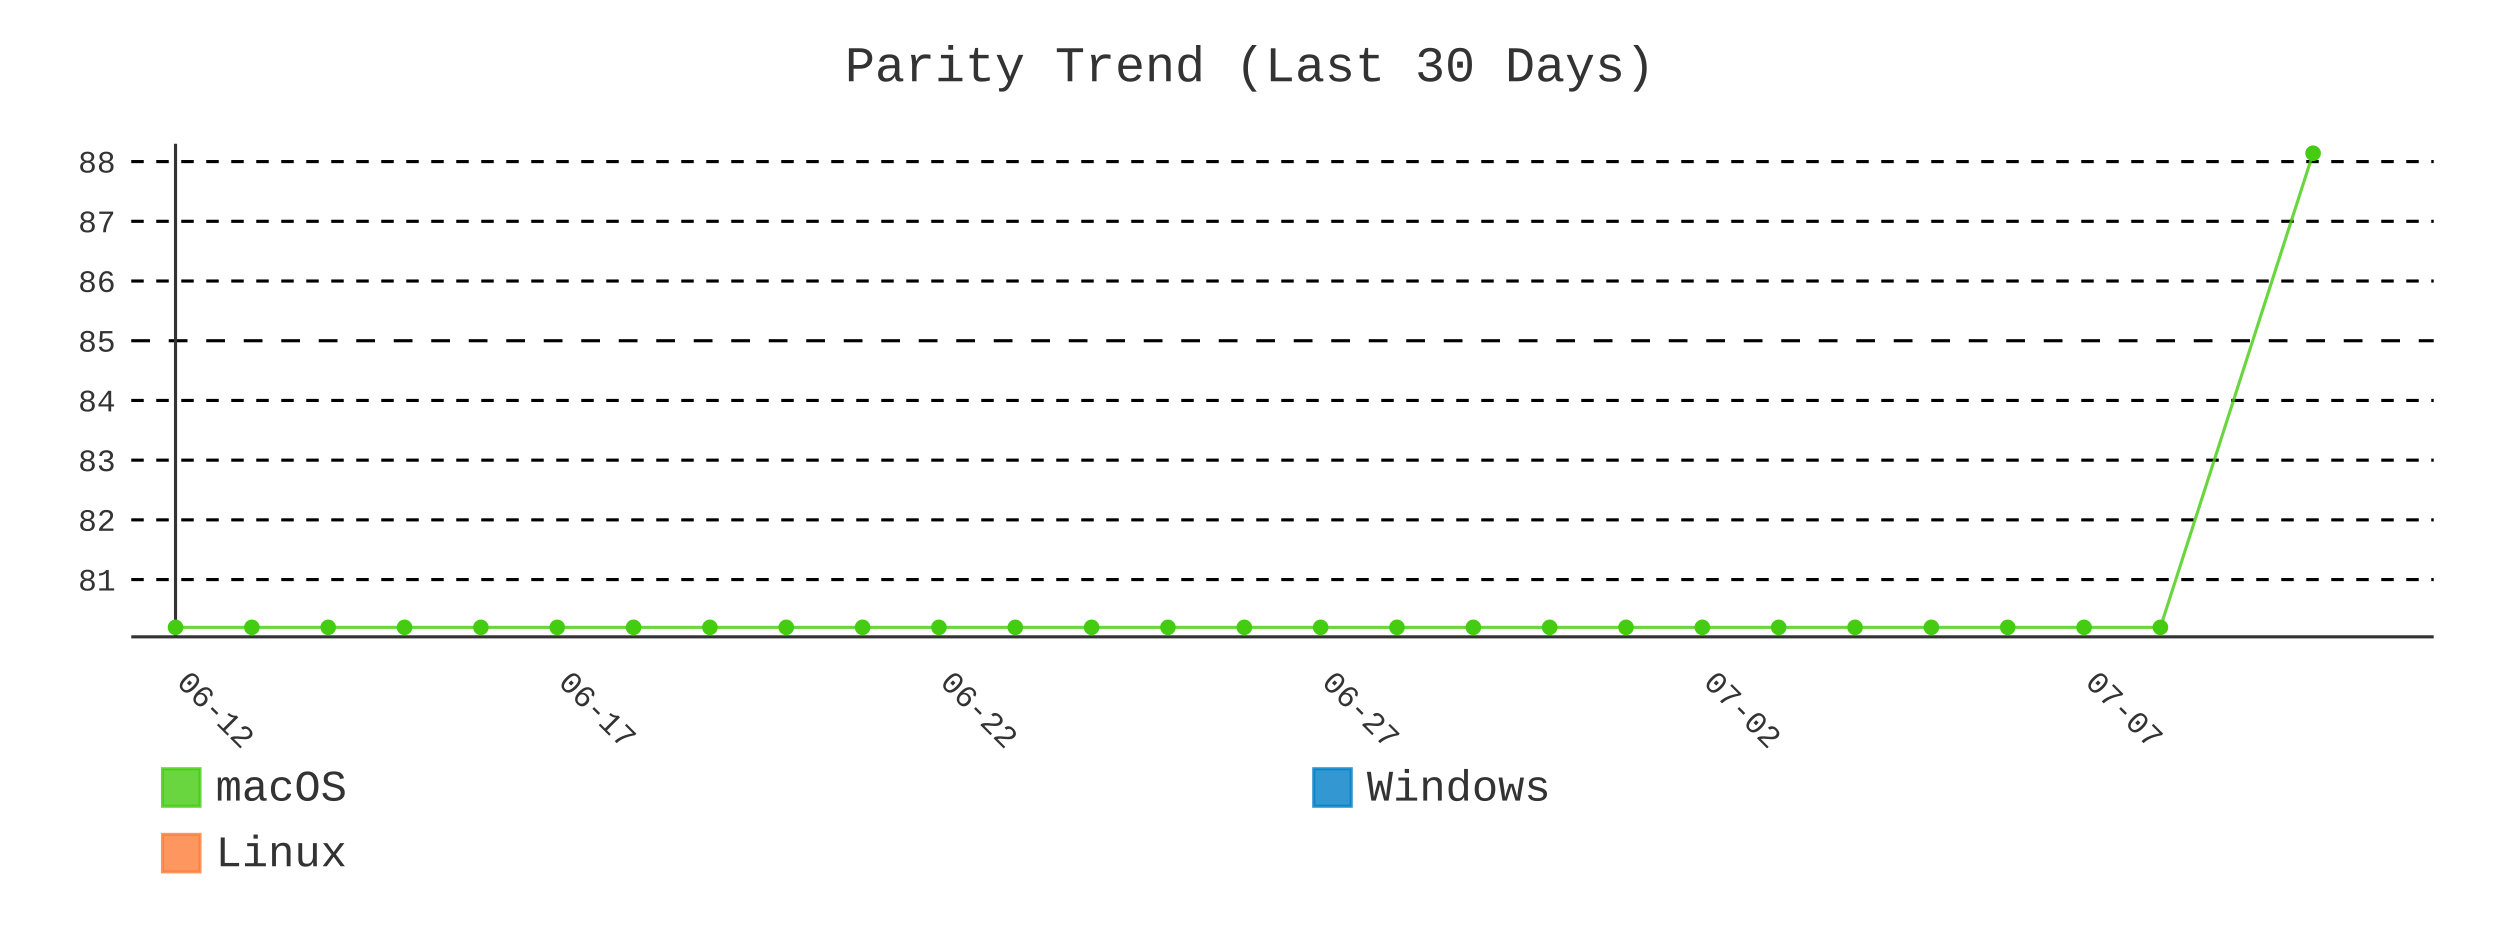
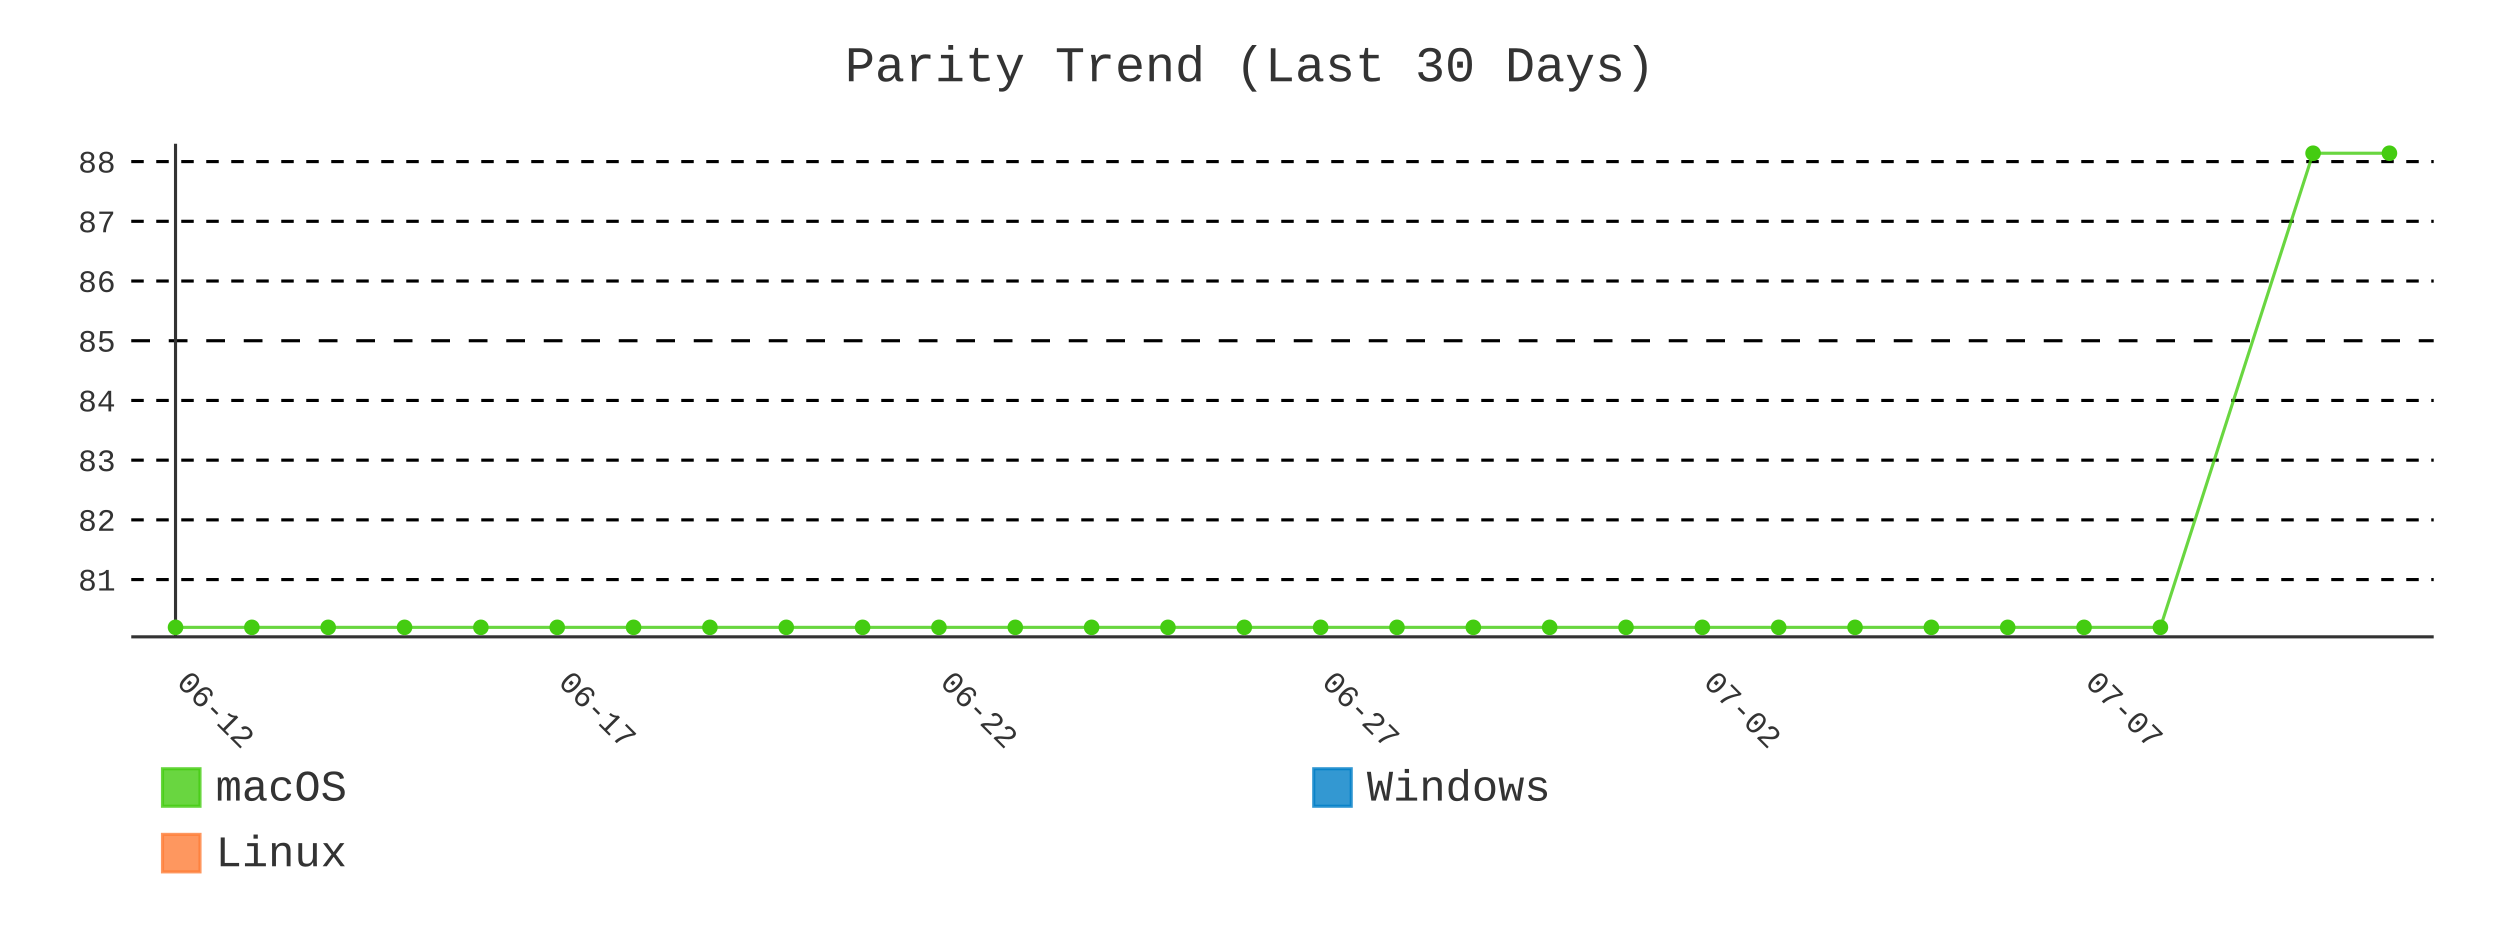
- <svg xmlns="http://www.w3.org/2000/svg" id="chart-87d4e0b4-d6e2-461c-80ed-c9d462e81ef5" class="pygal-chart" viewBox="0 0 800 300">
+ <svg xmlns="http://www.w3.org/2000/svg" id="chart-e2b5966f-c395-4bd5-bc09-bf2f4fc8cb85" class="pygal-chart" viewBox="0 0 800 300">
  <defs>
-     <style type="text/css">#chart-87d4e0b4-d6e2-461c-80ed-c9d462e81ef5{-webkit-user-select:none;-webkit-font-smoothing:antialiased;font-family:Consolas,"Liberation Mono",Menlo,Courier,monospace}#chart-87d4e0b4-d6e2-461c-80ed-c9d462e81ef5 .title{font-family:Consolas,"Liberation Mono",Menlo,Courier,monospace;font-size:16px}#chart-87d4e0b4-d6e2-461c-80ed-c9d462e81ef5 .legends .legend text{font-family:Consolas,"Liberation Mono",Menlo,Courier,monospace;font-size:14px}#chart-87d4e0b4-d6e2-461c-80ed-c9d462e81ef5 .axis text{font-family:Consolas,"Liberation Mono",Menlo,Courier,monospace;font-size:10px}#chart-87d4e0b4-d6e2-461c-80ed-c9d462e81ef5 .axis text.major{font-family:Consolas,"Liberation Mono",Menlo,Courier,monospace;font-size:10px}#chart-87d4e0b4-d6e2-461c-80ed-c9d462e81ef5 .text-overlay text.value{font-family:Consolas,"Liberation Mono",Menlo,Courier,monospace;font-size:16px}#chart-87d4e0b4-d6e2-461c-80ed-c9d462e81ef5 .text-overlay text.label{font-family:Consolas,"Liberation Mono",Menlo,Courier,monospace;font-size:10px}#chart-87d4e0b4-d6e2-461c-80ed-c9d462e81ef5 .tooltip{font-family:Consolas,"Liberation Mono",Menlo,Courier,monospace;font-size:14px}#chart-87d4e0b4-d6e2-461c-80ed-c9d462e81ef5 text.no_data{font-family:Consolas,"Liberation Mono",Menlo,Courier,monospace;font-size:64px}
- #chart-87d4e0b4-d6e2-461c-80ed-c9d462e81ef5{background-color:transparent}#chart-87d4e0b4-d6e2-461c-80ed-c9d462e81ef5 path,#chart-87d4e0b4-d6e2-461c-80ed-c9d462e81ef5 line,#chart-87d4e0b4-d6e2-461c-80ed-c9d462e81ef5 rect,#chart-87d4e0b4-d6e2-461c-80ed-c9d462e81ef5 circle{-webkit-transition:400ms;-moz-transition:400ms;transition:400ms}#chart-87d4e0b4-d6e2-461c-80ed-c9d462e81ef5 .graph &gt; .background{fill:transparent}#chart-87d4e0b4-d6e2-461c-80ed-c9d462e81ef5 .plot &gt; .background{fill:transparent}#chart-87d4e0b4-d6e2-461c-80ed-c9d462e81ef5 .graph{fill:#333}#chart-87d4e0b4-d6e2-461c-80ed-c9d462e81ef5 text.no_data{fill:#333}#chart-87d4e0b4-d6e2-461c-80ed-c9d462e81ef5 .title{fill:#333}#chart-87d4e0b4-d6e2-461c-80ed-c9d462e81ef5 .legends .legend text{fill:#333}#chart-87d4e0b4-d6e2-461c-80ed-c9d462e81ef5 .legends .legend:hover text{fill:#333}#chart-87d4e0b4-d6e2-461c-80ed-c9d462e81ef5 .axis .line{stroke:#333}#chart-87d4e0b4-d6e2-461c-80ed-c9d462e81ef5 .axis .guide.line{stroke:#666}#chart-87d4e0b4-d6e2-461c-80ed-c9d462e81ef5 .axis .major.line{stroke:#333}#chart-87d4e0b4-d6e2-461c-80ed-c9d462e81ef5 .axis text.major{fill:#333}#chart-87d4e0b4-d6e2-461c-80ed-c9d462e81ef5 .axis.y .guides:hover .guide.line,#chart-87d4e0b4-d6e2-461c-80ed-c9d462e81ef5 .line-graph .axis.x .guides:hover .guide.line,#chart-87d4e0b4-d6e2-461c-80ed-c9d462e81ef5 .stackedline-graph .axis.x .guides:hover .guide.line,#chart-87d4e0b4-d6e2-461c-80ed-c9d462e81ef5 .xy-graph .axis.x .guides:hover .guide.line{stroke:#333}#chart-87d4e0b4-d6e2-461c-80ed-c9d462e81ef5 .axis .guides:hover text{fill:#333}#chart-87d4e0b4-d6e2-461c-80ed-c9d462e81ef5 .reactive{fill-opacity:.8;stroke-opacity:.8;stroke-width:1}#chart-87d4e0b4-d6e2-461c-80ed-c9d462e81ef5 .ci{stroke:#333}#chart-87d4e0b4-d6e2-461c-80ed-c9d462e81ef5 .reactive.active,#chart-87d4e0b4-d6e2-461c-80ed-c9d462e81ef5 .active .reactive{fill-opacity:.9;stroke-opacity:.9;stroke-width:4}#chart-87d4e0b4-d6e2-461c-80ed-c9d462e81ef5 .ci .reactive.active{stroke-width:1.5}#chart-87d4e0b4-d6e2-461c-80ed-c9d462e81ef5 .series text{fill:#333}#chart-87d4e0b4-d6e2-461c-80ed-c9d462e81ef5 .tooltip rect{fill:transparent;stroke:#333;-webkit-transition:opacity 400ms;-moz-transition:opacity 400ms;transition:opacity 400ms}#chart-87d4e0b4-d6e2-461c-80ed-c9d462e81ef5 .tooltip .label{fill:#333}#chart-87d4e0b4-d6e2-461c-80ed-c9d462e81ef5 .tooltip .label{fill:#333}#chart-87d4e0b4-d6e2-461c-80ed-c9d462e81ef5 .tooltip .legend{font-size:.8em;fill:#666}#chart-87d4e0b4-d6e2-461c-80ed-c9d462e81ef5 .tooltip .x_label{font-size:.6em;fill:#333}#chart-87d4e0b4-d6e2-461c-80ed-c9d462e81ef5 .tooltip .xlink{font-size:.5em;text-decoration:underline}#chart-87d4e0b4-d6e2-461c-80ed-c9d462e81ef5 .tooltip .value{font-size:1.5em}#chart-87d4e0b4-d6e2-461c-80ed-c9d462e81ef5 .bound{font-size:.5em}#chart-87d4e0b4-d6e2-461c-80ed-c9d462e81ef5 .max-value{font-size:.75em;fill:#666}#chart-87d4e0b4-d6e2-461c-80ed-c9d462e81ef5 .map-element{fill:transparent;stroke:#666 !important}#chart-87d4e0b4-d6e2-461c-80ed-c9d462e81ef5 .map-element .reactive{fill-opacity:inherit;stroke-opacity:inherit}#chart-87d4e0b4-d6e2-461c-80ed-c9d462e81ef5 .color-0,#chart-87d4e0b4-d6e2-461c-80ed-c9d462e81ef5 .color-0 a:visited{stroke:#4c1;fill:#4c1}#chart-87d4e0b4-d6e2-461c-80ed-c9d462e81ef5 .color-1,#chart-87d4e0b4-d6e2-461c-80ed-c9d462e81ef5 .color-1 a:visited{stroke:#007ec6;fill:#007ec6}#chart-87d4e0b4-d6e2-461c-80ed-c9d462e81ef5 .color-2,#chart-87d4e0b4-d6e2-461c-80ed-c9d462e81ef5 .color-2 a:visited{stroke:#fe7d37;fill:#fe7d37}#chart-87d4e0b4-d6e2-461c-80ed-c9d462e81ef5 .text-overlay .color-0 text{fill:black}#chart-87d4e0b4-d6e2-461c-80ed-c9d462e81ef5 .text-overlay .color-1 text{fill:black}#chart-87d4e0b4-d6e2-461c-80ed-c9d462e81ef5 .text-overlay .color-2 text{fill:black}#chart-87d4e0b4-d6e2-461c-80ed-c9d462e81ef5 .series{stroke-width:2}#chart-87d4e0b4-d6e2-461c-80ed-c9d462e81ef5 .series.serie-0{stroke-width:2}#chart-87d4e0b4-d6e2-461c-80ed-c9d462e81ef5 .series.serie-1{stroke-width:2}#chart-87d4e0b4-d6e2-461c-80ed-c9d462e81ef5 .series.serie-2{stroke-width:2}
- #chart-87d4e0b4-d6e2-461c-80ed-c9d462e81ef5 text.no_data{text-anchor:middle}#chart-87d4e0b4-d6e2-461c-80ed-c9d462e81ef5 .guide.line{fill:none}#chart-87d4e0b4-d6e2-461c-80ed-c9d462e81ef5 .centered{text-anchor:middle}#chart-87d4e0b4-d6e2-461c-80ed-c9d462e81ef5 .title{text-anchor:middle}#chart-87d4e0b4-d6e2-461c-80ed-c9d462e81ef5 .legends .legend text{fill-opacity:1}#chart-87d4e0b4-d6e2-461c-80ed-c9d462e81ef5 .axis.x text{text-anchor:middle}#chart-87d4e0b4-d6e2-461c-80ed-c9d462e81ef5 .axis.x:not(.web) text[transform]{text-anchor:start}#chart-87d4e0b4-d6e2-461c-80ed-c9d462e81ef5 .axis.x:not(.web) text[transform].backwards{text-anchor:end}#chart-87d4e0b4-d6e2-461c-80ed-c9d462e81ef5 .axis.y text{text-anchor:end}#chart-87d4e0b4-d6e2-461c-80ed-c9d462e81ef5 .axis.y text[transform].backwards{text-anchor:start}#chart-87d4e0b4-d6e2-461c-80ed-c9d462e81ef5 .axis.y2 text{text-anchor:start}#chart-87d4e0b4-d6e2-461c-80ed-c9d462e81ef5 .axis.y2 text[transform].backwards{text-anchor:end}#chart-87d4e0b4-d6e2-461c-80ed-c9d462e81ef5 .axis .guide.line{stroke-dasharray:4,4;stroke:black}#chart-87d4e0b4-d6e2-461c-80ed-c9d462e81ef5 .axis .major.guide.line{stroke-dasharray:6,6;stroke:black}#chart-87d4e0b4-d6e2-461c-80ed-c9d462e81ef5 .horizontal .axis.y .guide.line,#chart-87d4e0b4-d6e2-461c-80ed-c9d462e81ef5 .horizontal .axis.y2 .guide.line,#chart-87d4e0b4-d6e2-461c-80ed-c9d462e81ef5 .vertical .axis.x .guide.line{opacity:0}#chart-87d4e0b4-d6e2-461c-80ed-c9d462e81ef5 .horizontal .axis.always_show .guide.line,#chart-87d4e0b4-d6e2-461c-80ed-c9d462e81ef5 .vertical .axis.always_show .guide.line{opacity:1 !important}#chart-87d4e0b4-d6e2-461c-80ed-c9d462e81ef5 .axis.y .guides:hover .guide.line,#chart-87d4e0b4-d6e2-461c-80ed-c9d462e81ef5 .axis.y2 .guides:hover .guide.line,#chart-87d4e0b4-d6e2-461c-80ed-c9d462e81ef5 .axis.x .guides:hover .guide.line{opacity:1}#chart-87d4e0b4-d6e2-461c-80ed-c9d462e81ef5 .axis .guides:hover text{opacity:1}#chart-87d4e0b4-d6e2-461c-80ed-c9d462e81ef5 .nofill{fill:none}#chart-87d4e0b4-d6e2-461c-80ed-c9d462e81ef5 .subtle-fill{fill-opacity:.2}#chart-87d4e0b4-d6e2-461c-80ed-c9d462e81ef5 .dot{stroke-width:1px;fill-opacity:1;stroke-opacity:1}#chart-87d4e0b4-d6e2-461c-80ed-c9d462e81ef5 .dot.active{stroke-width:5px}#chart-87d4e0b4-d6e2-461c-80ed-c9d462e81ef5 .dot.negative{fill:transparent}#chart-87d4e0b4-d6e2-461c-80ed-c9d462e81ef5 text,#chart-87d4e0b4-d6e2-461c-80ed-c9d462e81ef5 tspan{stroke:none !important}#chart-87d4e0b4-d6e2-461c-80ed-c9d462e81ef5 .series text.active{opacity:1}#chart-87d4e0b4-d6e2-461c-80ed-c9d462e81ef5 .tooltip rect{fill-opacity:.95;stroke-width:.5}#chart-87d4e0b4-d6e2-461c-80ed-c9d462e81ef5 .tooltip text{fill-opacity:1}#chart-87d4e0b4-d6e2-461c-80ed-c9d462e81ef5 .showable{visibility:hidden}#chart-87d4e0b4-d6e2-461c-80ed-c9d462e81ef5 .showable.shown{visibility:visible}#chart-87d4e0b4-d6e2-461c-80ed-c9d462e81ef5 .gauge-background{fill:rgba(229,229,229,1);stroke:none}#chart-87d4e0b4-d6e2-461c-80ed-c9d462e81ef5 .bg-lines{stroke:transparent;stroke-width:2px}</style>
+     <style type="text/css">#chart-e2b5966f-c395-4bd5-bc09-bf2f4fc8cb85{-webkit-user-select:none;-webkit-font-smoothing:antialiased;font-family:Consolas,"Liberation Mono",Menlo,Courier,monospace}#chart-e2b5966f-c395-4bd5-bc09-bf2f4fc8cb85 .title{font-family:Consolas,"Liberation Mono",Menlo,Courier,monospace;font-size:16px}#chart-e2b5966f-c395-4bd5-bc09-bf2f4fc8cb85 .legends .legend text{font-family:Consolas,"Liberation Mono",Menlo,Courier,monospace;font-size:14px}#chart-e2b5966f-c395-4bd5-bc09-bf2f4fc8cb85 .axis text{font-family:Consolas,"Liberation Mono",Menlo,Courier,monospace;font-size:10px}#chart-e2b5966f-c395-4bd5-bc09-bf2f4fc8cb85 .axis text.major{font-family:Consolas,"Liberation Mono",Menlo,Courier,monospace;font-size:10px}#chart-e2b5966f-c395-4bd5-bc09-bf2f4fc8cb85 .text-overlay text.value{font-family:Consolas,"Liberation Mono",Menlo,Courier,monospace;font-size:16px}#chart-e2b5966f-c395-4bd5-bc09-bf2f4fc8cb85 .text-overlay text.label{font-family:Consolas,"Liberation Mono",Menlo,Courier,monospace;font-size:10px}#chart-e2b5966f-c395-4bd5-bc09-bf2f4fc8cb85 .tooltip{font-family:Consolas,"Liberation Mono",Menlo,Courier,monospace;font-size:14px}#chart-e2b5966f-c395-4bd5-bc09-bf2f4fc8cb85 text.no_data{font-family:Consolas,"Liberation Mono",Menlo,Courier,monospace;font-size:64px}
+ #chart-e2b5966f-c395-4bd5-bc09-bf2f4fc8cb85{background-color:transparent}#chart-e2b5966f-c395-4bd5-bc09-bf2f4fc8cb85 path,#chart-e2b5966f-c395-4bd5-bc09-bf2f4fc8cb85 line,#chart-e2b5966f-c395-4bd5-bc09-bf2f4fc8cb85 rect,#chart-e2b5966f-c395-4bd5-bc09-bf2f4fc8cb85 circle{-webkit-transition:400ms;-moz-transition:400ms;transition:400ms}#chart-e2b5966f-c395-4bd5-bc09-bf2f4fc8cb85 .graph &gt; .background{fill:transparent}#chart-e2b5966f-c395-4bd5-bc09-bf2f4fc8cb85 .plot &gt; .background{fill:transparent}#chart-e2b5966f-c395-4bd5-bc09-bf2f4fc8cb85 .graph{fill:#333}#chart-e2b5966f-c395-4bd5-bc09-bf2f4fc8cb85 text.no_data{fill:#333}#chart-e2b5966f-c395-4bd5-bc09-bf2f4fc8cb85 .title{fill:#333}#chart-e2b5966f-c395-4bd5-bc09-bf2f4fc8cb85 .legends .legend text{fill:#333}#chart-e2b5966f-c395-4bd5-bc09-bf2f4fc8cb85 .legends .legend:hover text{fill:#333}#chart-e2b5966f-c395-4bd5-bc09-bf2f4fc8cb85 .axis .line{stroke:#333}#chart-e2b5966f-c395-4bd5-bc09-bf2f4fc8cb85 .axis .guide.line{stroke:#666}#chart-e2b5966f-c395-4bd5-bc09-bf2f4fc8cb85 .axis .major.line{stroke:#333}#chart-e2b5966f-c395-4bd5-bc09-bf2f4fc8cb85 .axis text.major{fill:#333}#chart-e2b5966f-c395-4bd5-bc09-bf2f4fc8cb85 .axis.y .guides:hover .guide.line,#chart-e2b5966f-c395-4bd5-bc09-bf2f4fc8cb85 .line-graph .axis.x .guides:hover .guide.line,#chart-e2b5966f-c395-4bd5-bc09-bf2f4fc8cb85 .stackedline-graph .axis.x .guides:hover .guide.line,#chart-e2b5966f-c395-4bd5-bc09-bf2f4fc8cb85 .xy-graph .axis.x .guides:hover .guide.line{stroke:#333}#chart-e2b5966f-c395-4bd5-bc09-bf2f4fc8cb85 .axis .guides:hover text{fill:#333}#chart-e2b5966f-c395-4bd5-bc09-bf2f4fc8cb85 .reactive{fill-opacity:.8;stroke-opacity:.8;stroke-width:1}#chart-e2b5966f-c395-4bd5-bc09-bf2f4fc8cb85 .ci{stroke:#333}#chart-e2b5966f-c395-4bd5-bc09-bf2f4fc8cb85 .reactive.active,#chart-e2b5966f-c395-4bd5-bc09-bf2f4fc8cb85 .active .reactive{fill-opacity:.9;stroke-opacity:.9;stroke-width:4}#chart-e2b5966f-c395-4bd5-bc09-bf2f4fc8cb85 .ci .reactive.active{stroke-width:1.5}#chart-e2b5966f-c395-4bd5-bc09-bf2f4fc8cb85 .series text{fill:#333}#chart-e2b5966f-c395-4bd5-bc09-bf2f4fc8cb85 .tooltip rect{fill:transparent;stroke:#333;-webkit-transition:opacity 400ms;-moz-transition:opacity 400ms;transition:opacity 400ms}#chart-e2b5966f-c395-4bd5-bc09-bf2f4fc8cb85 .tooltip .label{fill:#333}#chart-e2b5966f-c395-4bd5-bc09-bf2f4fc8cb85 .tooltip .label{fill:#333}#chart-e2b5966f-c395-4bd5-bc09-bf2f4fc8cb85 .tooltip .legend{font-size:.8em;fill:#666}#chart-e2b5966f-c395-4bd5-bc09-bf2f4fc8cb85 .tooltip .x_label{font-size:.6em;fill:#333}#chart-e2b5966f-c395-4bd5-bc09-bf2f4fc8cb85 .tooltip .xlink{font-size:.5em;text-decoration:underline}#chart-e2b5966f-c395-4bd5-bc09-bf2f4fc8cb85 .tooltip .value{font-size:1.5em}#chart-e2b5966f-c395-4bd5-bc09-bf2f4fc8cb85 .bound{font-size:.5em}#chart-e2b5966f-c395-4bd5-bc09-bf2f4fc8cb85 .max-value{font-size:.75em;fill:#666}#chart-e2b5966f-c395-4bd5-bc09-bf2f4fc8cb85 .map-element{fill:transparent;stroke:#666 !important}#chart-e2b5966f-c395-4bd5-bc09-bf2f4fc8cb85 .map-element .reactive{fill-opacity:inherit;stroke-opacity:inherit}#chart-e2b5966f-c395-4bd5-bc09-bf2f4fc8cb85 .color-0,#chart-e2b5966f-c395-4bd5-bc09-bf2f4fc8cb85 .color-0 a:visited{stroke:#4c1;fill:#4c1}#chart-e2b5966f-c395-4bd5-bc09-bf2f4fc8cb85 .color-1,#chart-e2b5966f-c395-4bd5-bc09-bf2f4fc8cb85 .color-1 a:visited{stroke:#007ec6;fill:#007ec6}#chart-e2b5966f-c395-4bd5-bc09-bf2f4fc8cb85 .color-2,#chart-e2b5966f-c395-4bd5-bc09-bf2f4fc8cb85 .color-2 a:visited{stroke:#fe7d37;fill:#fe7d37}#chart-e2b5966f-c395-4bd5-bc09-bf2f4fc8cb85 .text-overlay .color-0 text{fill:black}#chart-e2b5966f-c395-4bd5-bc09-bf2f4fc8cb85 .text-overlay .color-1 text{fill:black}#chart-e2b5966f-c395-4bd5-bc09-bf2f4fc8cb85 .text-overlay .color-2 text{fill:black}#chart-e2b5966f-c395-4bd5-bc09-bf2f4fc8cb85 .series{stroke-width:2}#chart-e2b5966f-c395-4bd5-bc09-bf2f4fc8cb85 .series.serie-0{stroke-width:2}#chart-e2b5966f-c395-4bd5-bc09-bf2f4fc8cb85 .series.serie-1{stroke-width:2}#chart-e2b5966f-c395-4bd5-bc09-bf2f4fc8cb85 .series.serie-2{stroke-width:2}
+ #chart-e2b5966f-c395-4bd5-bc09-bf2f4fc8cb85 text.no_data{text-anchor:middle}#chart-e2b5966f-c395-4bd5-bc09-bf2f4fc8cb85 .guide.line{fill:none}#chart-e2b5966f-c395-4bd5-bc09-bf2f4fc8cb85 .centered{text-anchor:middle}#chart-e2b5966f-c395-4bd5-bc09-bf2f4fc8cb85 .title{text-anchor:middle}#chart-e2b5966f-c395-4bd5-bc09-bf2f4fc8cb85 .legends .legend text{fill-opacity:1}#chart-e2b5966f-c395-4bd5-bc09-bf2f4fc8cb85 .axis.x text{text-anchor:middle}#chart-e2b5966f-c395-4bd5-bc09-bf2f4fc8cb85 .axis.x:not(.web) text[transform]{text-anchor:start}#chart-e2b5966f-c395-4bd5-bc09-bf2f4fc8cb85 .axis.x:not(.web) text[transform].backwards{text-anchor:end}#chart-e2b5966f-c395-4bd5-bc09-bf2f4fc8cb85 .axis.y text{text-anchor:end}#chart-e2b5966f-c395-4bd5-bc09-bf2f4fc8cb85 .axis.y text[transform].backwards{text-anchor:start}#chart-e2b5966f-c395-4bd5-bc09-bf2f4fc8cb85 .axis.y2 text{text-anchor:start}#chart-e2b5966f-c395-4bd5-bc09-bf2f4fc8cb85 .axis.y2 text[transform].backwards{text-anchor:end}#chart-e2b5966f-c395-4bd5-bc09-bf2f4fc8cb85 .axis .guide.line{stroke-dasharray:4,4;stroke:black}#chart-e2b5966f-c395-4bd5-bc09-bf2f4fc8cb85 .axis .major.guide.line{stroke-dasharray:6,6;stroke:black}#chart-e2b5966f-c395-4bd5-bc09-bf2f4fc8cb85 .horizontal .axis.y .guide.line,#chart-e2b5966f-c395-4bd5-bc09-bf2f4fc8cb85 .horizontal .axis.y2 .guide.line,#chart-e2b5966f-c395-4bd5-bc09-bf2f4fc8cb85 .vertical .axis.x .guide.line{opacity:0}#chart-e2b5966f-c395-4bd5-bc09-bf2f4fc8cb85 .horizontal .axis.always_show .guide.line,#chart-e2b5966f-c395-4bd5-bc09-bf2f4fc8cb85 .vertical .axis.always_show .guide.line{opacity:1 !important}#chart-e2b5966f-c395-4bd5-bc09-bf2f4fc8cb85 .axis.y .guides:hover .guide.line,#chart-e2b5966f-c395-4bd5-bc09-bf2f4fc8cb85 .axis.y2 .guides:hover .guide.line,#chart-e2b5966f-c395-4bd5-bc09-bf2f4fc8cb85 .axis.x .guides:hover .guide.line{opacity:1}#chart-e2b5966f-c395-4bd5-bc09-bf2f4fc8cb85 .axis .guides:hover text{opacity:1}#chart-e2b5966f-c395-4bd5-bc09-bf2f4fc8cb85 .nofill{fill:none}#chart-e2b5966f-c395-4bd5-bc09-bf2f4fc8cb85 .subtle-fill{fill-opacity:.2}#chart-e2b5966f-c395-4bd5-bc09-bf2f4fc8cb85 .dot{stroke-width:1px;fill-opacity:1;stroke-opacity:1}#chart-e2b5966f-c395-4bd5-bc09-bf2f4fc8cb85 .dot.active{stroke-width:5px}#chart-e2b5966f-c395-4bd5-bc09-bf2f4fc8cb85 .dot.negative{fill:transparent}#chart-e2b5966f-c395-4bd5-bc09-bf2f4fc8cb85 text,#chart-e2b5966f-c395-4bd5-bc09-bf2f4fc8cb85 tspan{stroke:none !important}#chart-e2b5966f-c395-4bd5-bc09-bf2f4fc8cb85 .series text.active{opacity:1}#chart-e2b5966f-c395-4bd5-bc09-bf2f4fc8cb85 .tooltip rect{fill-opacity:.95;stroke-width:.5}#chart-e2b5966f-c395-4bd5-bc09-bf2f4fc8cb85 .tooltip text{fill-opacity:1}#chart-e2b5966f-c395-4bd5-bc09-bf2f4fc8cb85 .showable{visibility:hidden}#chart-e2b5966f-c395-4bd5-bc09-bf2f4fc8cb85 .showable.shown{visibility:visible}#chart-e2b5966f-c395-4bd5-bc09-bf2f4fc8cb85 .gauge-background{fill:rgba(229,229,229,1);stroke:none}#chart-e2b5966f-c395-4bd5-bc09-bf2f4fc8cb85 .bg-lines{stroke:transparent;stroke-width:2px}</style>
  </defs>
  <g class="graph line-graph vertical">
    <rect x="0" y="0" width="800" height="300" class="background" />
    <g transform="translate(42, 46)" class="plot">
      <rect x="0" y="0" width="736.787" height="157.787" class="background" />
      <g class="axis y always_show">
        <path d="M0 157.787 h736.787" class="line" />
        <g class="guides">
          <path d="M0 139.466 h736.787" class="guide line" />
          <text x="-5" y="142.966" class="">81</text>
        </g>
        <g class="guides">
          <path d="M0 120.358 h736.787" class="guide line" />
          <text x="-5" y="123.858" class="">82</text>
        </g>
        <g class="guides">
          <path d="M0 101.25 h736.787" class="guide line" />
          <text x="-5" y="104.75" class="">83</text>
        </g>
        <g class="guides">
          <path d="M0 82.142 h736.787" class="guide line" />
          <text x="-5" y="85.642" class="">84</text>
        </g>
        <g class="guides">
          <path d="M0 63.034 h736.787" class="major guide line" />
          <text x="-5" y="66.534" class="major">85</text>
        </g>
        <g class="guides">
          <path d="M0 43.926 h736.787" class="guide line" />
          <text x="-5" y="47.426" class="">86</text>
        </g>
        <g class="guides">
          <path d="M0 24.818 h736.787" class="guide line" />
          <text x="-5" y="28.318" class="">87</text>
        </g>
        <g class="guides">
          <path d="M0 5.709 h736.787" class="guide line" />
          <text x="-5" y="9.209" class="">88</text>
        </g>
      </g>
      <g class="axis x">
        <g class="guides">
          <path d="M14.169 0 v157.787" class="major line" />
          <text x="14.169" y="172.787" class="major" transform="rotate(45 14.16898 172.7868)">06-12</text>
        </g>
        <g class="guides">
          <path d="M136.315 0 v157.787" class="major guide line" />
          <text x="136.315" y="172.787" class="major" transform="rotate(45 136.3153 172.7868)">06-17</text>
        </g>
        <g class="guides">
          <path d="M258.462 0 v157.787" class="major guide line" />
          <text x="258.462" y="172.787" class="major" transform="rotate(45 258.4617 172.7868)">06-22</text>
        </g>
        <g class="guides">
          <path d="M380.608 0 v157.787" class="major guide line" />
          <text x="380.608" y="172.787" class="major" transform="rotate(45 380.608 172.7868)">06-27</text>
        </g>
        <g class="guides">
          <path d="M502.754 0 v157.787" class="major guide line" />
          <text x="502.754" y="172.787" class="major" transform="rotate(45 502.7544 172.7868)">07-02</text>
        </g>
        <g class="guides">
          <path d="M624.901 0 v157.787" class="major guide line" />
          <text x="624.901" y="172.787" class="major" transform="rotate(45 624.9007 172.7868)">07-07</text>
        </g>
      </g>
      <g class="series serie-0 color-0">
-         <path d="M14.169 154.752 L38.598 154.752 63.028 154.752 87.457 154.752 111.886 154.752 136.315 154.752 160.745 154.752 185.174 154.752 209.603 154.752 234.032 154.752 258.462 154.752 282.891 154.752 307.32 154.752 331.749 154.752 356.179 154.752 380.608 154.752 405.037 154.752 429.467 154.752 453.896 154.752 478.325 154.752 502.754 154.752 527.184 154.752 551.613 154.752 576.042 154.752 600.471 154.752 624.901 154.752 649.33 154.752 698.189 3.034" class="line reactive nofill" />
+         <path d="M14.169 154.752 L38.598 154.752 63.028 154.752 87.457 154.752 111.886 154.752 136.315 154.752 160.745 154.752 185.174 154.752 209.603 154.752 234.032 154.752 258.462 154.752 282.891 154.752 307.32 154.752 331.749 154.752 356.179 154.752 380.608 154.752 405.037 154.752 429.467 154.752 453.896 154.752 478.325 154.752 502.754 154.752 527.184 154.752 551.613 154.752 576.042 154.752 600.471 154.752 624.901 154.752 649.33 154.752 698.189 3.034 722.618 3.034" class="line reactive nofill" />
      </g>
      <g class="series serie-1 color-1" />
      <g class="series serie-2 color-2" />
    </g>
    <g class="titles">
      <text x="400.0" y="26" class="title plot_title">Parity Trend (Last 30 Days)</text>
    </g>
    <g transform="translate(42, 46)" class="plot overlay">
      <g class="series serie-0 color-0">
        <g class="dots">
          <circle cx="14.169" cy="154.752" r="2" class="dot reactive tooltip-trigger" />
        </g>
        <g class="dots">
          <circle cx="38.598" cy="154.752" r="2" class="dot reactive tooltip-trigger" />
        </g>
        <g class="dots">
          <circle cx="63.028" cy="154.752" r="2" class="dot reactive tooltip-trigger" />
        </g>
        <g class="dots">
          <circle cx="87.457" cy="154.752" r="2" class="dot reactive tooltip-trigger" />
        </g>
        <g class="dots">
          <circle cx="111.886" cy="154.752" r="2" class="dot reactive tooltip-trigger" />
        </g>
        <g class="dots">
          <circle cx="136.315" cy="154.752" r="2" class="dot reactive tooltip-trigger" />
        </g>
        <g class="dots">
          <circle cx="160.745" cy="154.752" r="2" class="dot reactive tooltip-trigger" />
        </g>
        <g class="dots">
          <circle cx="185.174" cy="154.752" r="2" class="dot reactive tooltip-trigger" />
        </g>
        <g class="dots">
          <circle cx="209.603" cy="154.752" r="2" class="dot reactive tooltip-trigger" />
        </g>
        <g class="dots">
          <circle cx="234.032" cy="154.752" r="2" class="dot reactive tooltip-trigger" />
        </g>
        <g class="dots">
          <circle cx="258.462" cy="154.752" r="2" class="dot reactive tooltip-trigger" />
        </g>
        <g class="dots">
          <circle cx="282.891" cy="154.752" r="2" class="dot reactive tooltip-trigger" />
        </g>
        <g class="dots">
          <circle cx="307.32" cy="154.752" r="2" class="dot reactive tooltip-trigger" />
        </g>
        <g class="dots">
          <circle cx="331.749" cy="154.752" r="2" class="dot reactive tooltip-trigger" />
        </g>
        <g class="dots">
          <circle cx="356.179" cy="154.752" r="2" class="dot reactive tooltip-trigger" />
        </g>
        <g class="dots">
          <circle cx="380.608" cy="154.752" r="2" class="dot reactive tooltip-trigger" />
        </g>
        <g class="dots">
          <circle cx="405.037" cy="154.752" r="2" class="dot reactive tooltip-trigger" />
        </g>
        <g class="dots">
          <circle cx="429.467" cy="154.752" r="2" class="dot reactive tooltip-trigger" />
        </g>
        <g class="dots">
          <circle cx="453.896" cy="154.752" r="2" class="dot reactive tooltip-trigger" />
        </g>
        <g class="dots">
          <circle cx="478.325" cy="154.752" r="2" class="dot reactive tooltip-trigger" />
        </g>
        <g class="dots">
          <circle cx="502.754" cy="154.752" r="2" class="dot reactive tooltip-trigger" />
        </g>
        <g class="dots">
          <circle cx="527.184" cy="154.752" r="2" class="dot reactive tooltip-trigger" />
        </g>
        <g class="dots">
          <circle cx="551.613" cy="154.752" r="2" class="dot reactive tooltip-trigger" />
        </g>
        <g class="dots">
          <circle cx="576.042" cy="154.752" r="2" class="dot reactive tooltip-trigger" />
        </g>
        <g class="dots">
          <circle cx="600.471" cy="154.752" r="2" class="dot reactive tooltip-trigger" />
        </g>
        <g class="dots">
          <circle cx="624.901" cy="154.752" r="2" class="dot reactive tooltip-trigger" />
        </g>
        <g class="dots">
          <circle cx="649.33" cy="154.752" r="2" class="dot reactive tooltip-trigger" />
        </g>
        <g class="dots">
          <circle cx="698.189" cy="3.034" r="2" class="dot reactive tooltip-trigger" />
+         </g>
+         <g class="dots">
+           <circle cx="722.618" cy="3.034" r="2" class="dot reactive tooltip-trigger" />
        </g>
      </g>
      <g class="series serie-1 color-1" />
      <g class="series serie-2 color-2" />
    </g>
    <g transform="translate(42, 46)" class="plot text-overlay">
      <g class="series serie-0 color-0" />
      <g class="series serie-1 color-1" />
      <g class="series serie-2 color-2" />
    </g>
    <g transform="translate(42, 46)" class="plot tooltip-overlay">
      <g transform="translate(0 0)" style="opacity: 0" class="tooltip">
        <rect rx="0" ry="0" width="0" height="0" class="tooltip-box" />
        <g class="text" />
      </g>
    </g>
    <g transform="translate(52, 245)" class="legends">
      <g id="activate-serie-0" class="legend reactive activate-serie">
        <rect x="0.0" y="1.0" width="12" height="12" class="color-0 reactive" />
        <text x="17.0" y="11.2">macOS</text>
      </g>
      <g id="activate-serie-1" class="legend reactive activate-serie">
        <rect x="368.393" y="1.0" width="12" height="12" class="color-1 reactive" />
        <text x="385.393" y="11.2">Windows</text>
      </g>
      <g id="activate-serie-2" class="legend reactive activate-serie">
        <rect x="0.0" y="22.0" width="12" height="12" class="color-2 reactive" />
        <text x="17.0" y="32.2">Linux</text>
      </g>
    </g>
  </g>
</svg>
